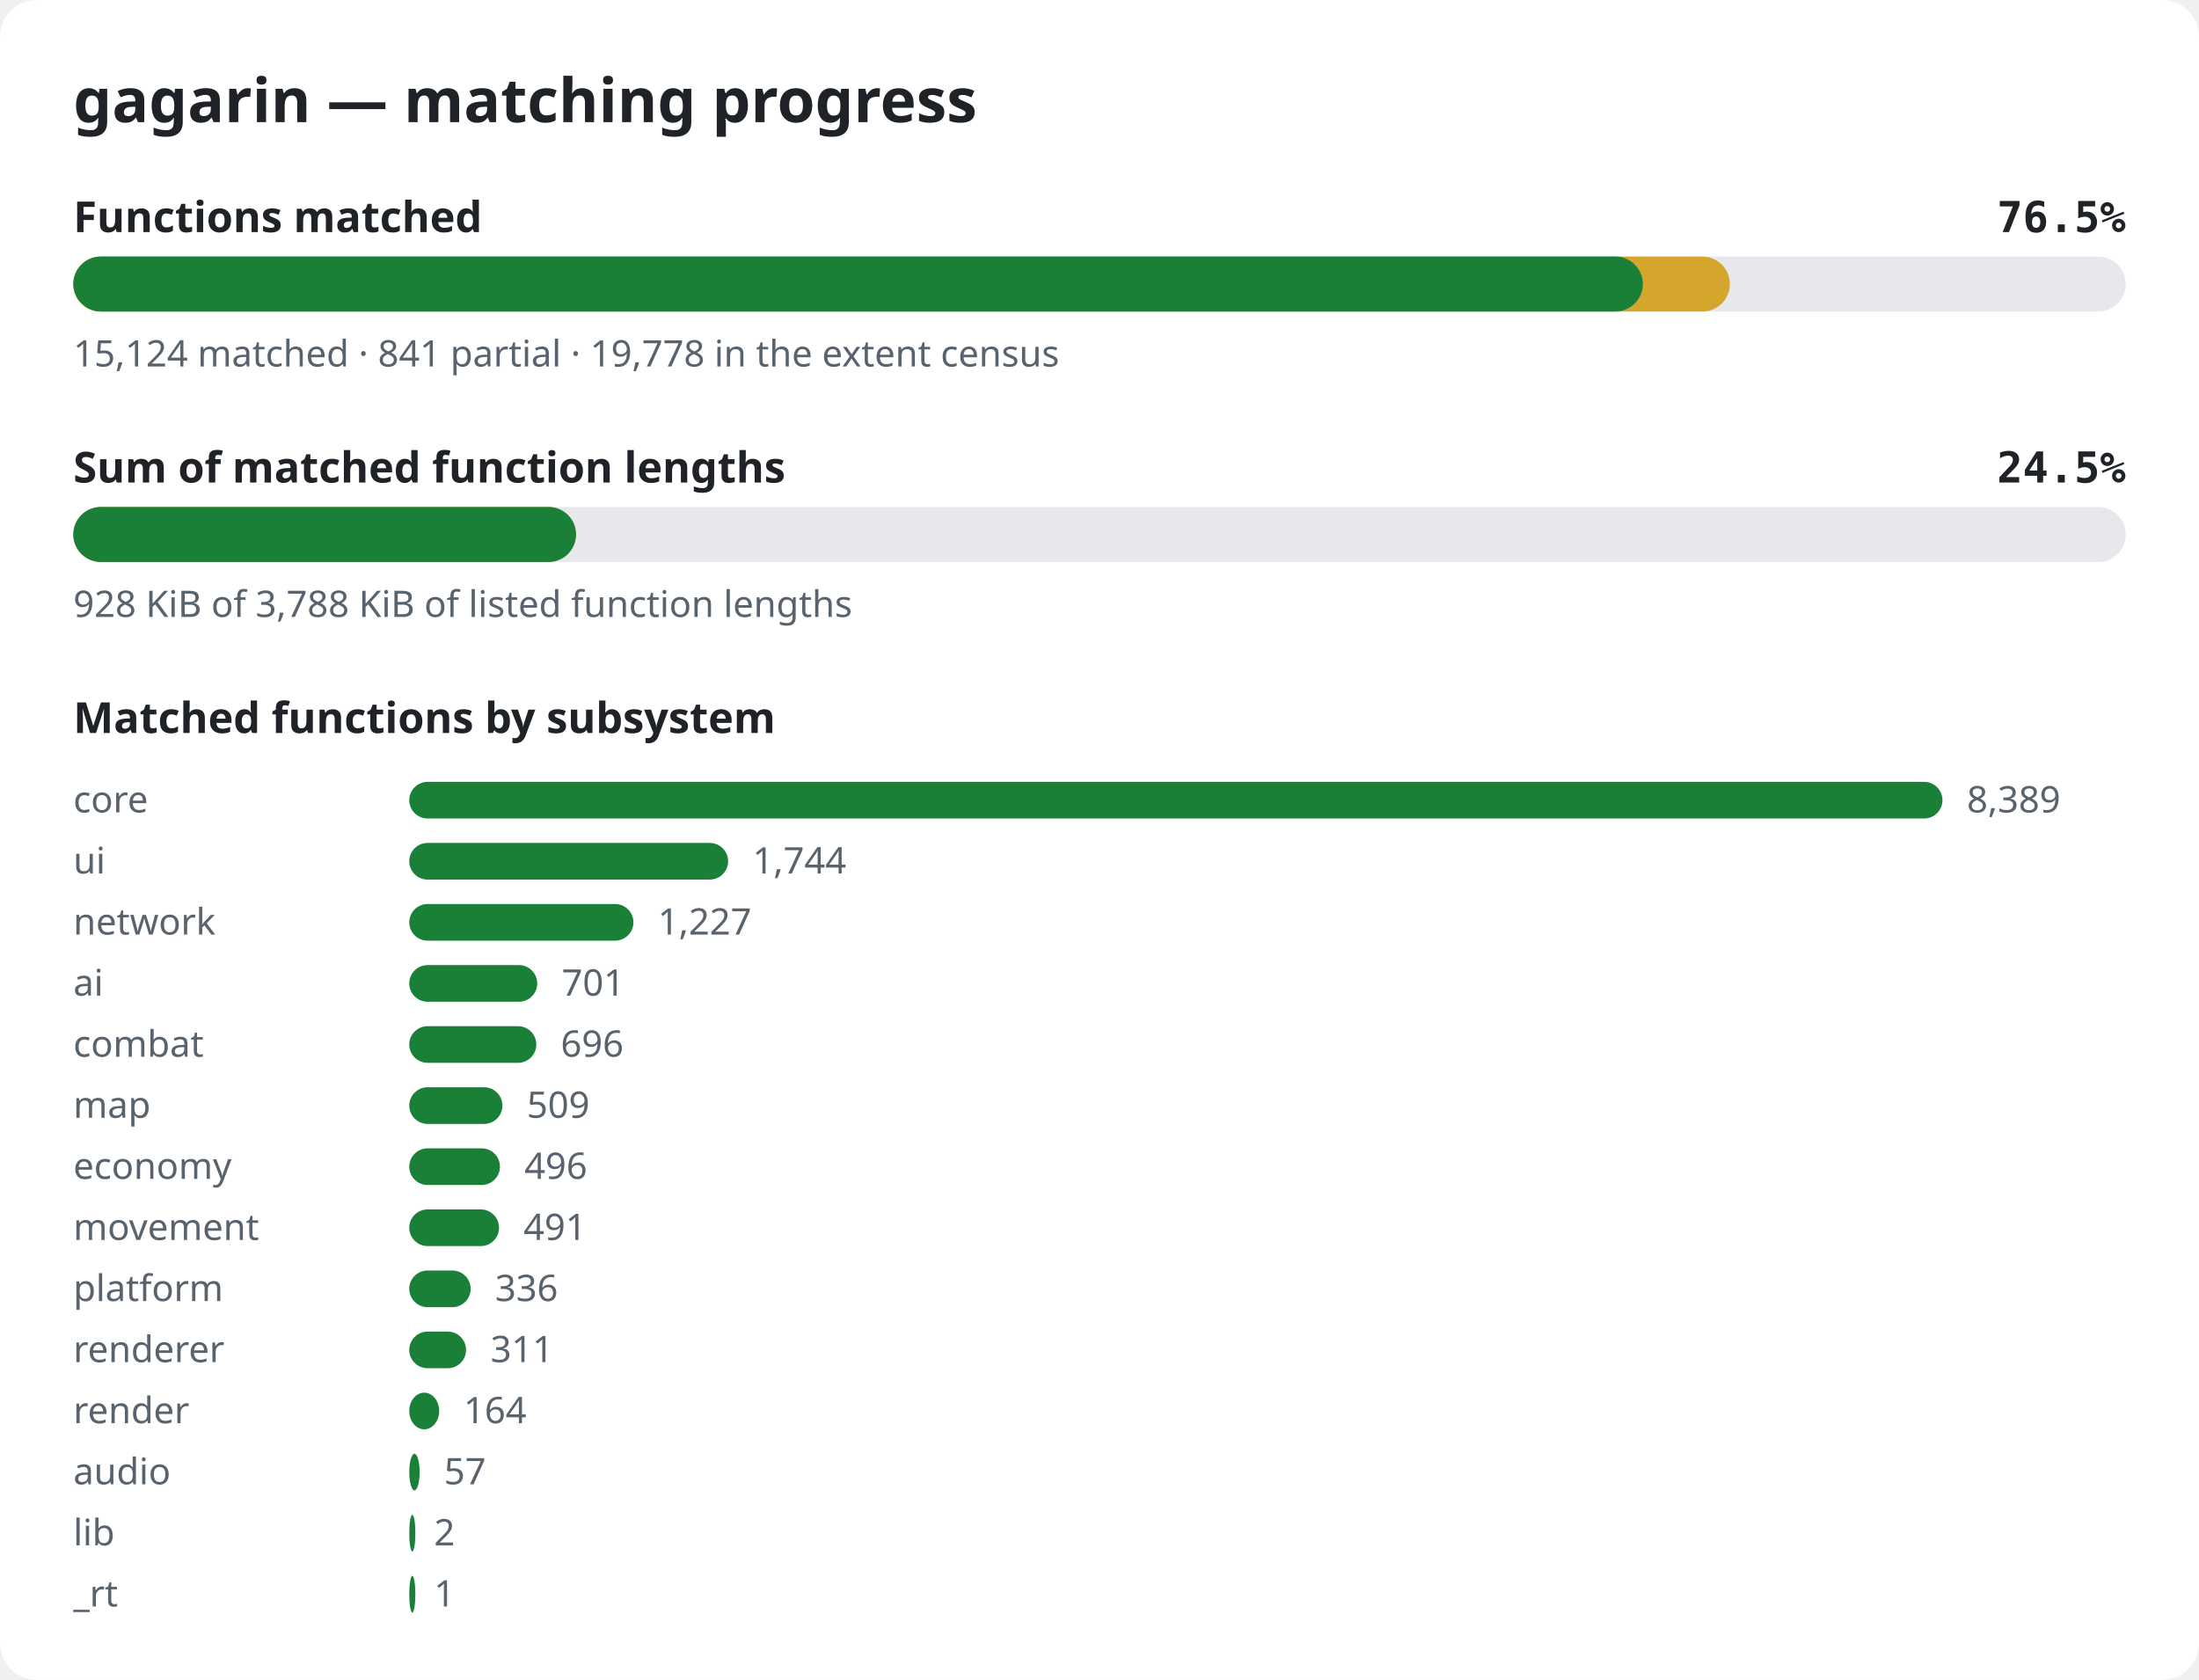
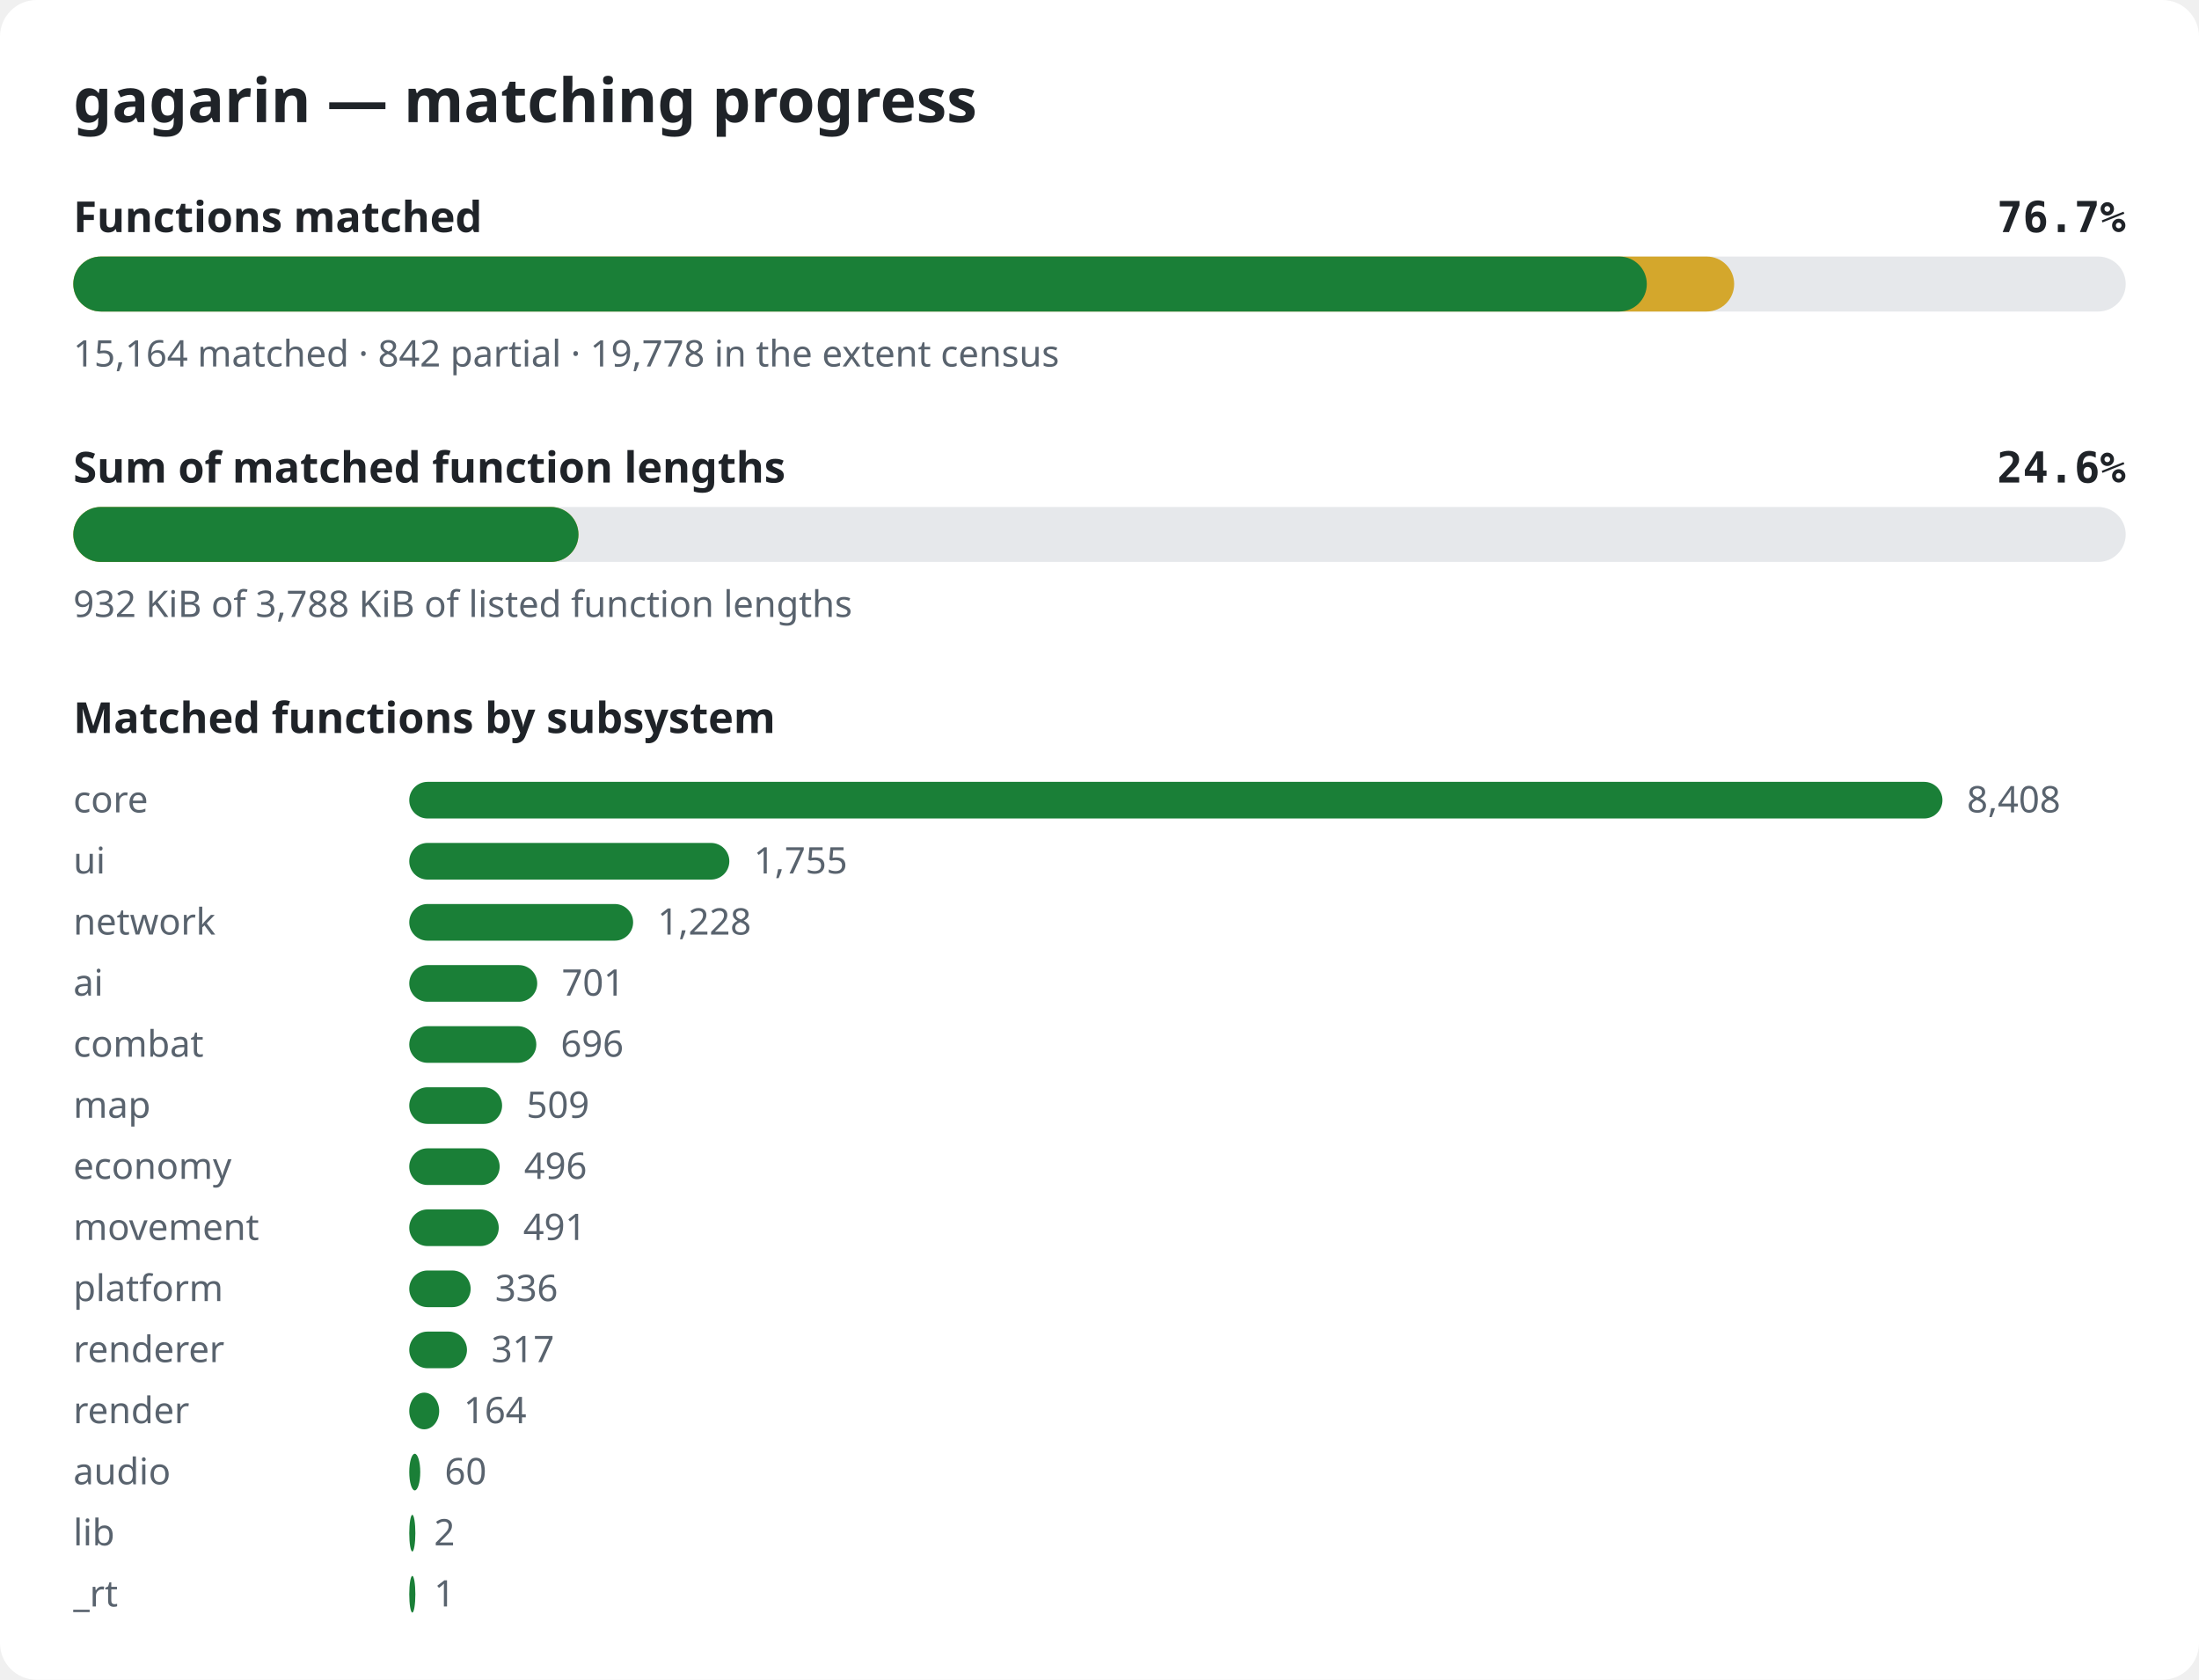
<svg xmlns="http://www.w3.org/2000/svg" width="720" height="550" viewBox="0 0 720 550" role="img" aria-label="gagarin matching progress">
  <style>.bg{fill:#ffffff}.title{font:600 20px sans-serif;fill:#1f2328}.label{font:600 14px sans-serif;fill:#1f2328}.pct{font:600 14px monospace;fill:#1f2328}.note{font:12px sans-serif;fill:#59636e}.track{fill:#e6e8eb}.done{fill:#1a7f37}.partial{fill:#d4a72c}@media (prefers-color-scheme: dark){.bg{fill:#0d1117}.title,.label,.pct{fill:#e6edf3}.note{fill:#9198a1}.track{fill:#262c36}.done{fill:#3fb950}.partial{fill:#d29922}}</style>
  <rect width="720" height="550" rx="12" class="bg" />
  <text x="24" y="40" class="title">gagarin — matching progress</text>
  <text x="24" y="76" class="label">Functions matched</text>
-   <text x="696" y="76" class="pct" text-anchor="end">76.5%</text>
+   <text x="696" y="76" class="pct" text-anchor="end">76.7%</text>
  <rect x="24" y="84" width="672" height="18" rx="9" class="track" />
-   <rect x="24" y="84" width="542.4" height="18" rx="9" class="partial" />
-   <rect x="24" y="84" width="513.9" height="18" rx="9" class="done" />
-   <text x="24" y="120" class="note">15,124 matched · 841 partial · 19,778 in the extent census</text>
+   <rect x="24" y="84" width="543.8" height="18" rx="9" class="partial" />
+   <rect x="24" y="84" width="515.2" height="18" rx="9" class="done" />
+   <text x="24" y="120" class="note">15,164 matched · 842 partial · 19,778 in the extent census</text>
  <text x="24" y="158" class="label">Sum of matched function lengths</text>
-   <text x="696" y="158" class="pct" text-anchor="end">24.5%</text>
+   <text x="696" y="158" class="pct" text-anchor="end">24.6%</text>
  <rect x="24" y="166" width="672" height="18" rx="9" class="track" />
-   <rect x="24" y="166" width="164.6" height="18" rx="9" class="partial" />
-   <rect x="24" y="166" width="164.6" height="18" rx="9" class="done" />
-   <text x="24" y="202" class="note">928 KiB of 3,788 KiB of listed function lengths</text>
+   <rect x="24" y="166" width="165.4" height="18" rx="9" class="partial" />
+   <rect x="24" y="166" width="165.4" height="18" rx="9" class="done" />
+   <text x="24" y="202" class="note">932 KiB of 3,788 KiB of listed function lengths</text>
  <text x="24" y="240" class="label">Matched functions by subsystem</text>
  <text x="24" y="266" class="note">core</text>
  <rect x="134" y="256" width="502.0" height="12" rx="6" class="done" />
-   <text x="644.0" y="266" class="note">8,389</text>
+   <text x="644.0" y="266" class="note">8,408</text>
  <text x="24" y="286" class="note">ui</text>
-   <rect x="134" y="276" width="104.4" height="12" rx="6" class="done" />
-   <text x="246.4" y="286" class="note">1,744</text>
+   <rect x="134" y="276" width="104.8" height="12" rx="6" class="done" />
+   <text x="246.8" y="286" class="note">1,755</text>
  <text x="24" y="306" class="note">network</text>
-   <rect x="134" y="296" width="73.4" height="12" rx="6" class="done" />
-   <text x="215.4" y="306" class="note">1,227</text>
+   <rect x="134" y="296" width="73.3" height="12" rx="6" class="done" />
+   <text x="215.3" y="306" class="note">1,228</text>
  <text x="24" y="326" class="note">ai</text>
  <rect x="134" y="316" width="41.9" height="12" rx="6" class="done" />
  <text x="183.9" y="326" class="note">701</text>
  <text x="24" y="346" class="note">combat</text>
  <rect x="134" y="336" width="41.6" height="12" rx="6" class="done" />
  <text x="183.6" y="346" class="note">696</text>
  <text x="24" y="366" class="note">map</text>
-   <rect x="134" y="356" width="30.5" height="12" rx="6" class="done" />
-   <text x="172.5" y="366" class="note">509</text>
+   <rect x="134" y="356" width="30.4" height="12" rx="6" class="done" />
+   <text x="172.4" y="366" class="note">509</text>
  <text x="24" y="386" class="note">economy</text>
-   <rect x="134" y="376" width="29.7" height="12" rx="6" class="done" />
-   <text x="171.7" y="386" class="note">496</text>
+   <rect x="134" y="376" width="29.6" height="12" rx="6" class="done" />
+   <text x="171.6" y="386" class="note">496</text>
  <text x="24" y="406" class="note">movement</text>
-   <rect x="134" y="396" width="29.4" height="12" rx="6" class="done" />
-   <text x="171.4" y="406" class="note">491</text>
+   <rect x="134" y="396" width="29.3" height="12" rx="6" class="done" />
+   <text x="171.3" y="406" class="note">491</text>
  <text x="24" y="426" class="note">platform</text>
  <rect x="134" y="416" width="20.1" height="12" rx="6" class="done" />
  <text x="162.1" y="426" class="note">336</text>
  <text x="24" y="446" class="note">renderer</text>
-   <rect x="134" y="436" width="18.6" height="12" rx="6" class="done" />
-   <text x="160.6" y="446" class="note">311</text>
+   <rect x="134" y="436" width="18.9" height="12" rx="6" class="done" />
+   <text x="160.9" y="446" class="note">317</text>
  <text x="24" y="466" class="note">render</text>
  <rect x="134" y="456" width="9.8" height="12" rx="6" class="done" />
  <text x="151.8" y="466" class="note">164</text>
  <text x="24" y="486" class="note">audio</text>
-   <rect x="134" y="476" width="3.4" height="12" rx="6" class="done" />
-   <text x="145.4" y="486" class="note">57</text>
+   <rect x="134" y="476" width="3.6" height="12" rx="6" class="done" />
+   <text x="145.6" y="486" class="note">60</text>
  <text x="24" y="506" class="note">lib</text>
  <rect x="134" y="496" width="2.0" height="12" rx="6" class="done" />
  <text x="142.1" y="506" class="note">2</text>
  <text x="24" y="526" class="note">_rt</text>
  <rect x="134" y="516" width="2.0" height="12" rx="6" class="done" />
  <text x="142.1" y="526" class="note">1</text>
</svg>
